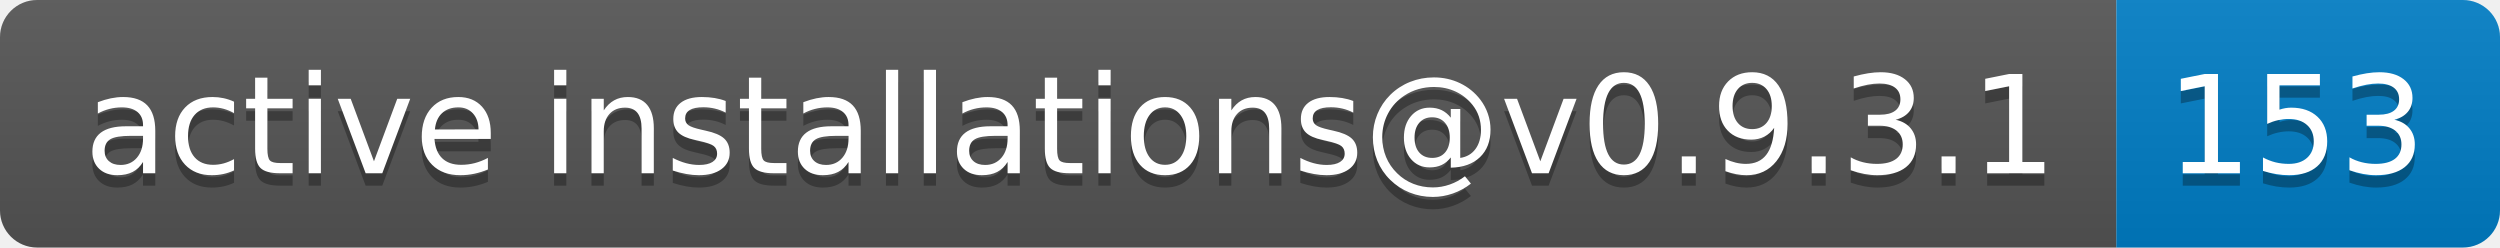
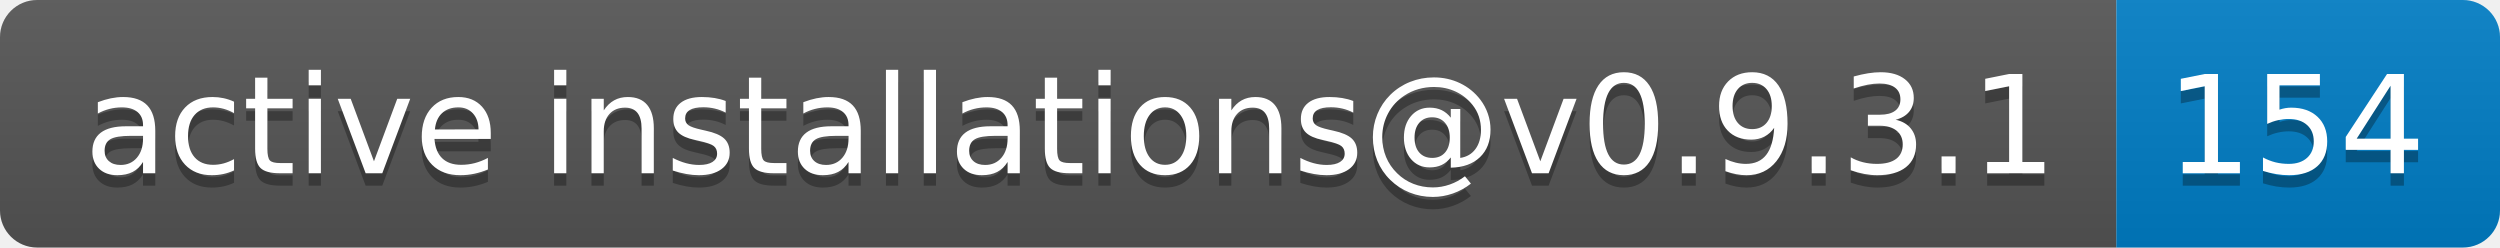
- <svg xmlns="http://www.w3.org/2000/svg" width="202" height="20" role="img" aria-label="active installations@v0.9.3.1: 153">
+ <svg xmlns="http://www.w3.org/2000/svg" width="202" height="20" role="img" aria-label="active installations@v0.9.3.1: 154">
  <linearGradient id="s" x2="0" y2="100%">
    <stop offset="0" stop-color="#bbb" stop-opacity=".1" />
    <stop offset="1" stop-opacity=".1" />
  </linearGradient>
  <clipPath id="r">
    <rect width="202" height="20" rx="3" fill="#fff" />
  </clipPath>
  <g clip-path="url(#r)">
    <rect width="171" height="20" fill="#555" />
    <rect x="171" width="31" height="20" fill="#007ec6" />
    <rect width="202" height="20" fill="url(#s)" />
  </g>
  <g fill="#fff" text-anchor="middle" font-family="Verdana,Geneva,DejaVu Sans,sans-serif" text-rendering="geometricPrecision" font-size="110">
    <text aria-hidden="true" x="865" y="150" fill="#010101" fill-opacity=".3" transform="scale(.1)" textLength="1610">active installations@v0.9.3.1</text>
    <text x="865" y="140" transform="scale(.1)" fill="#fff" textLength="1610">active installations@v0.9.3.1</text>
-     <text aria-hidden="true" x="1855" y="150" fill="#010101" fill-opacity=".3" transform="scale(.1)" textLength="210">153</text>
-     <text x="1855" y="140" transform="scale(.1)" fill="#fff" textLength="210">153</text>
+     <text aria-hidden="true" x="1855" y="150" fill="#010101" fill-opacity=".3" transform="scale(.1)" textLength="210">154</text>
+     <text x="1855" y="140" transform="scale(.1)" fill="#fff" textLength="210">154</text>
  </g>
</svg>
